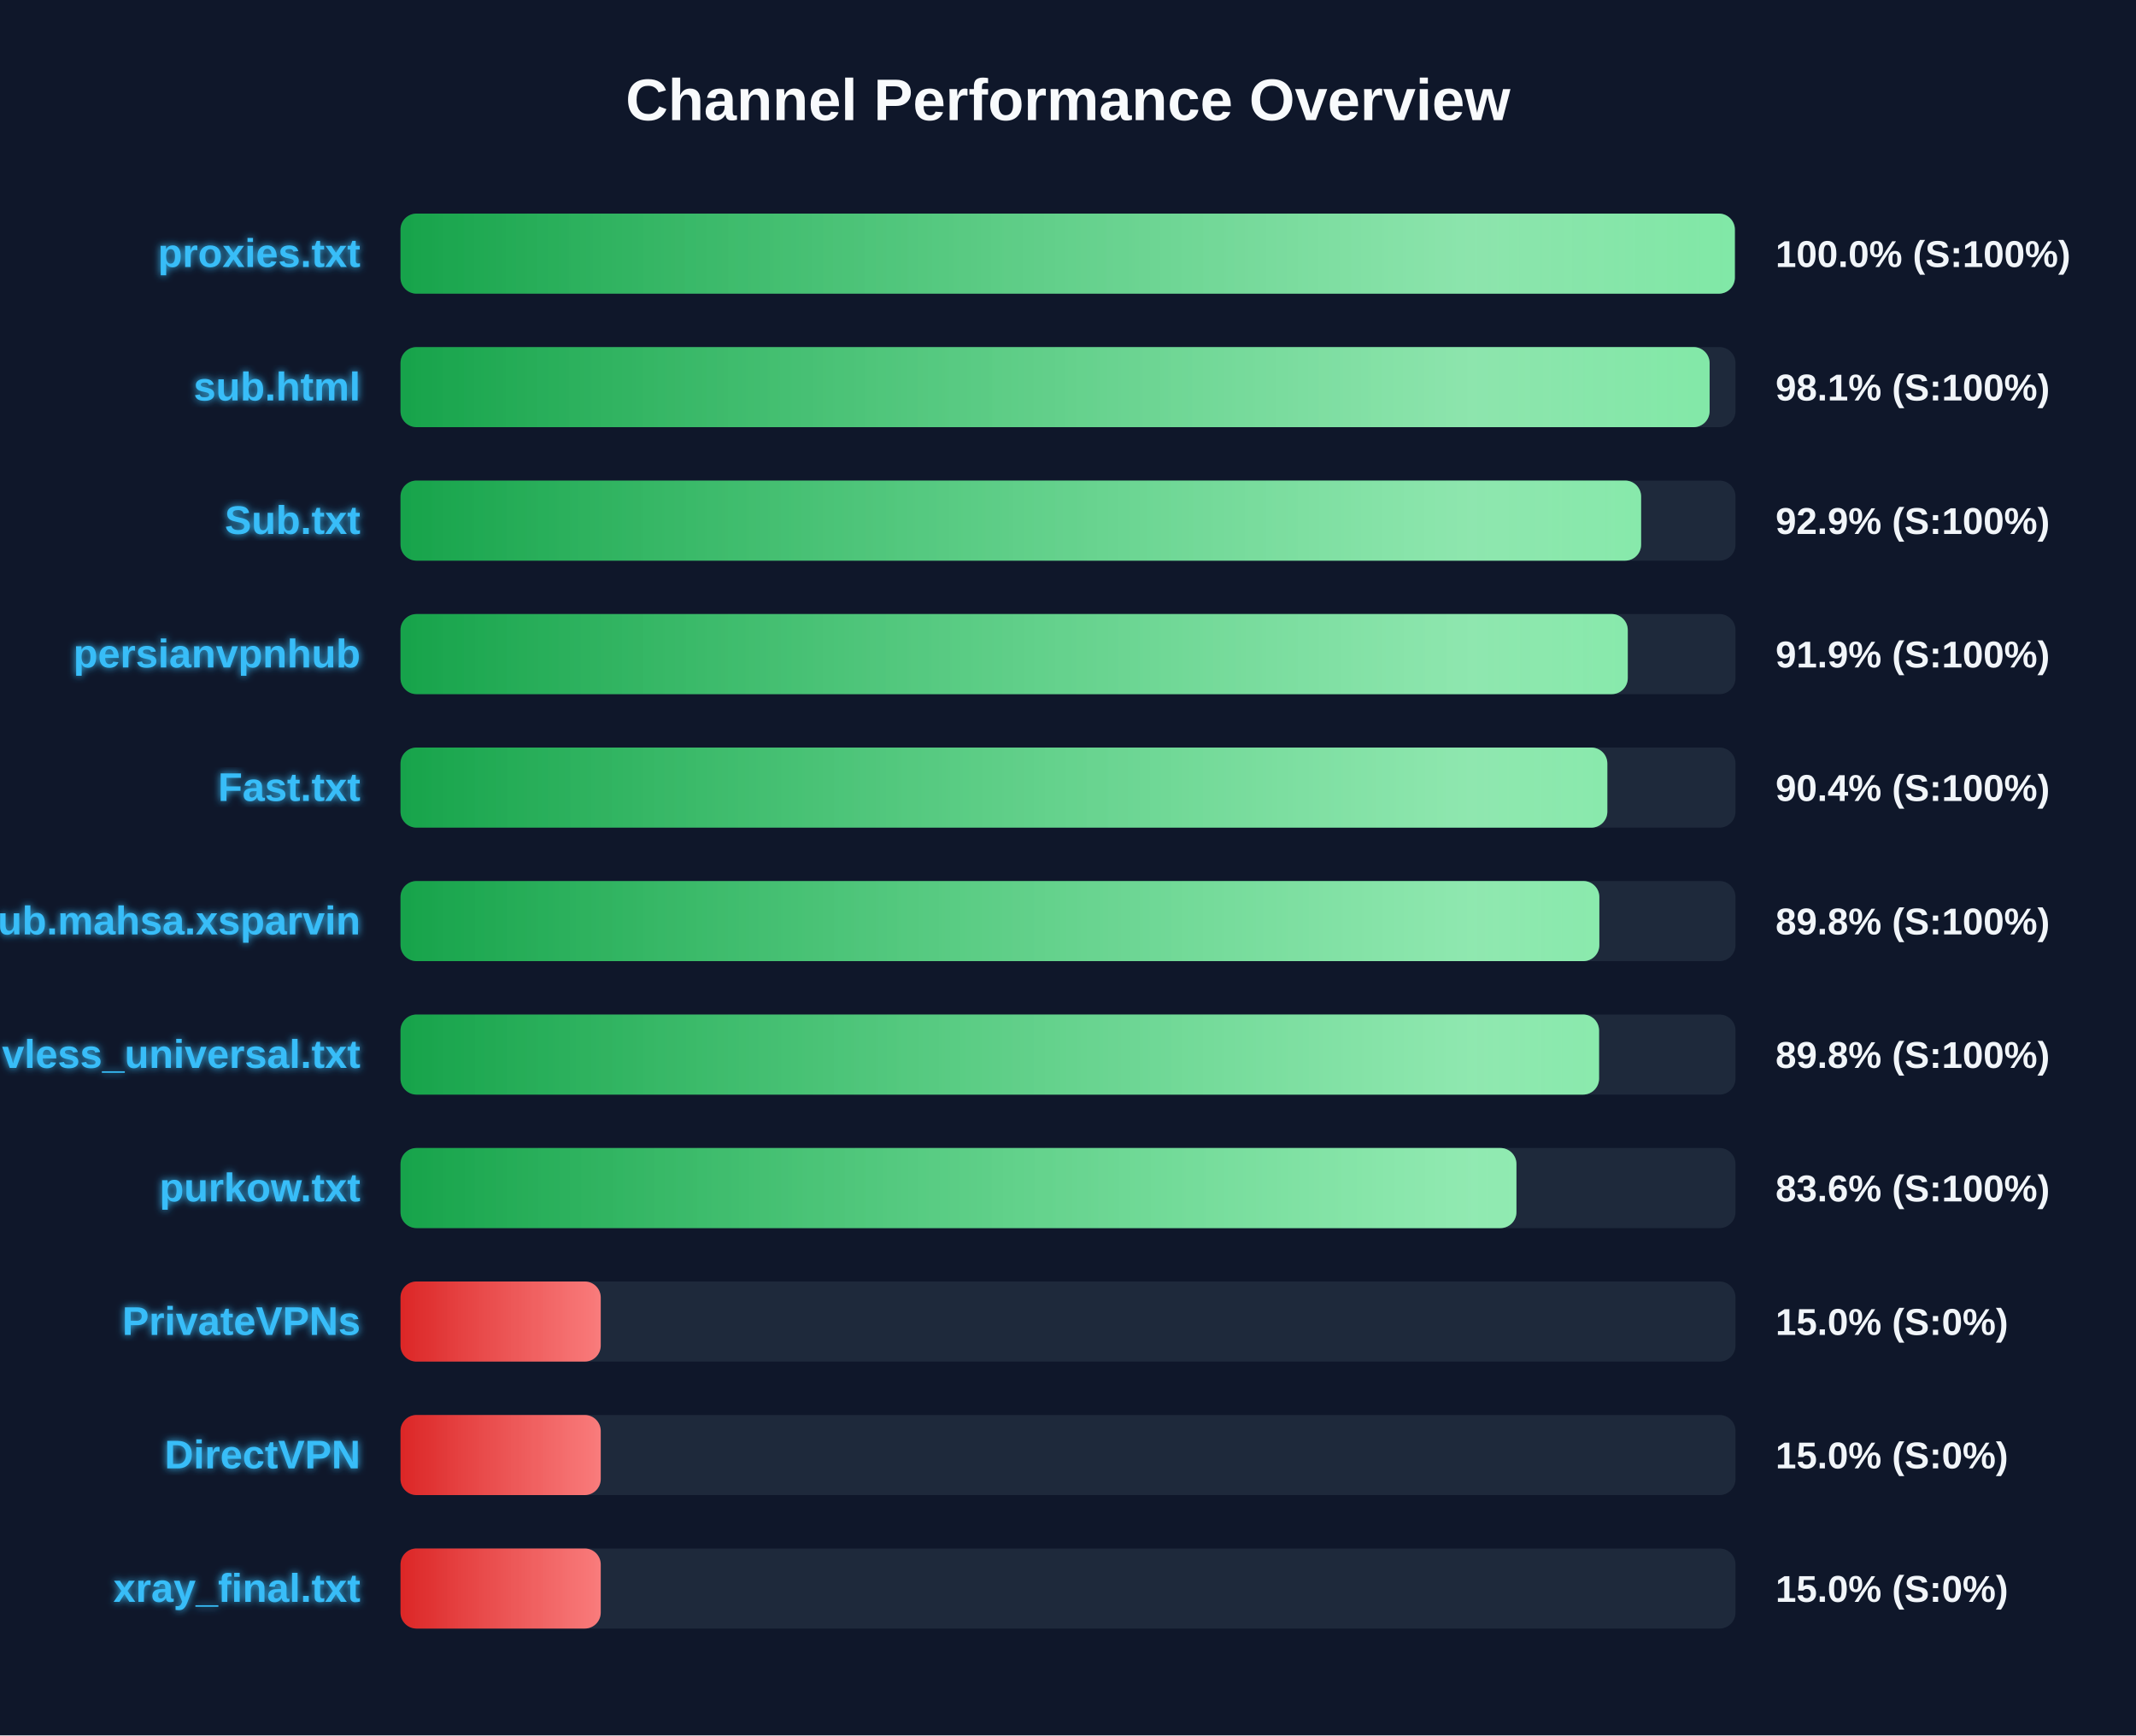
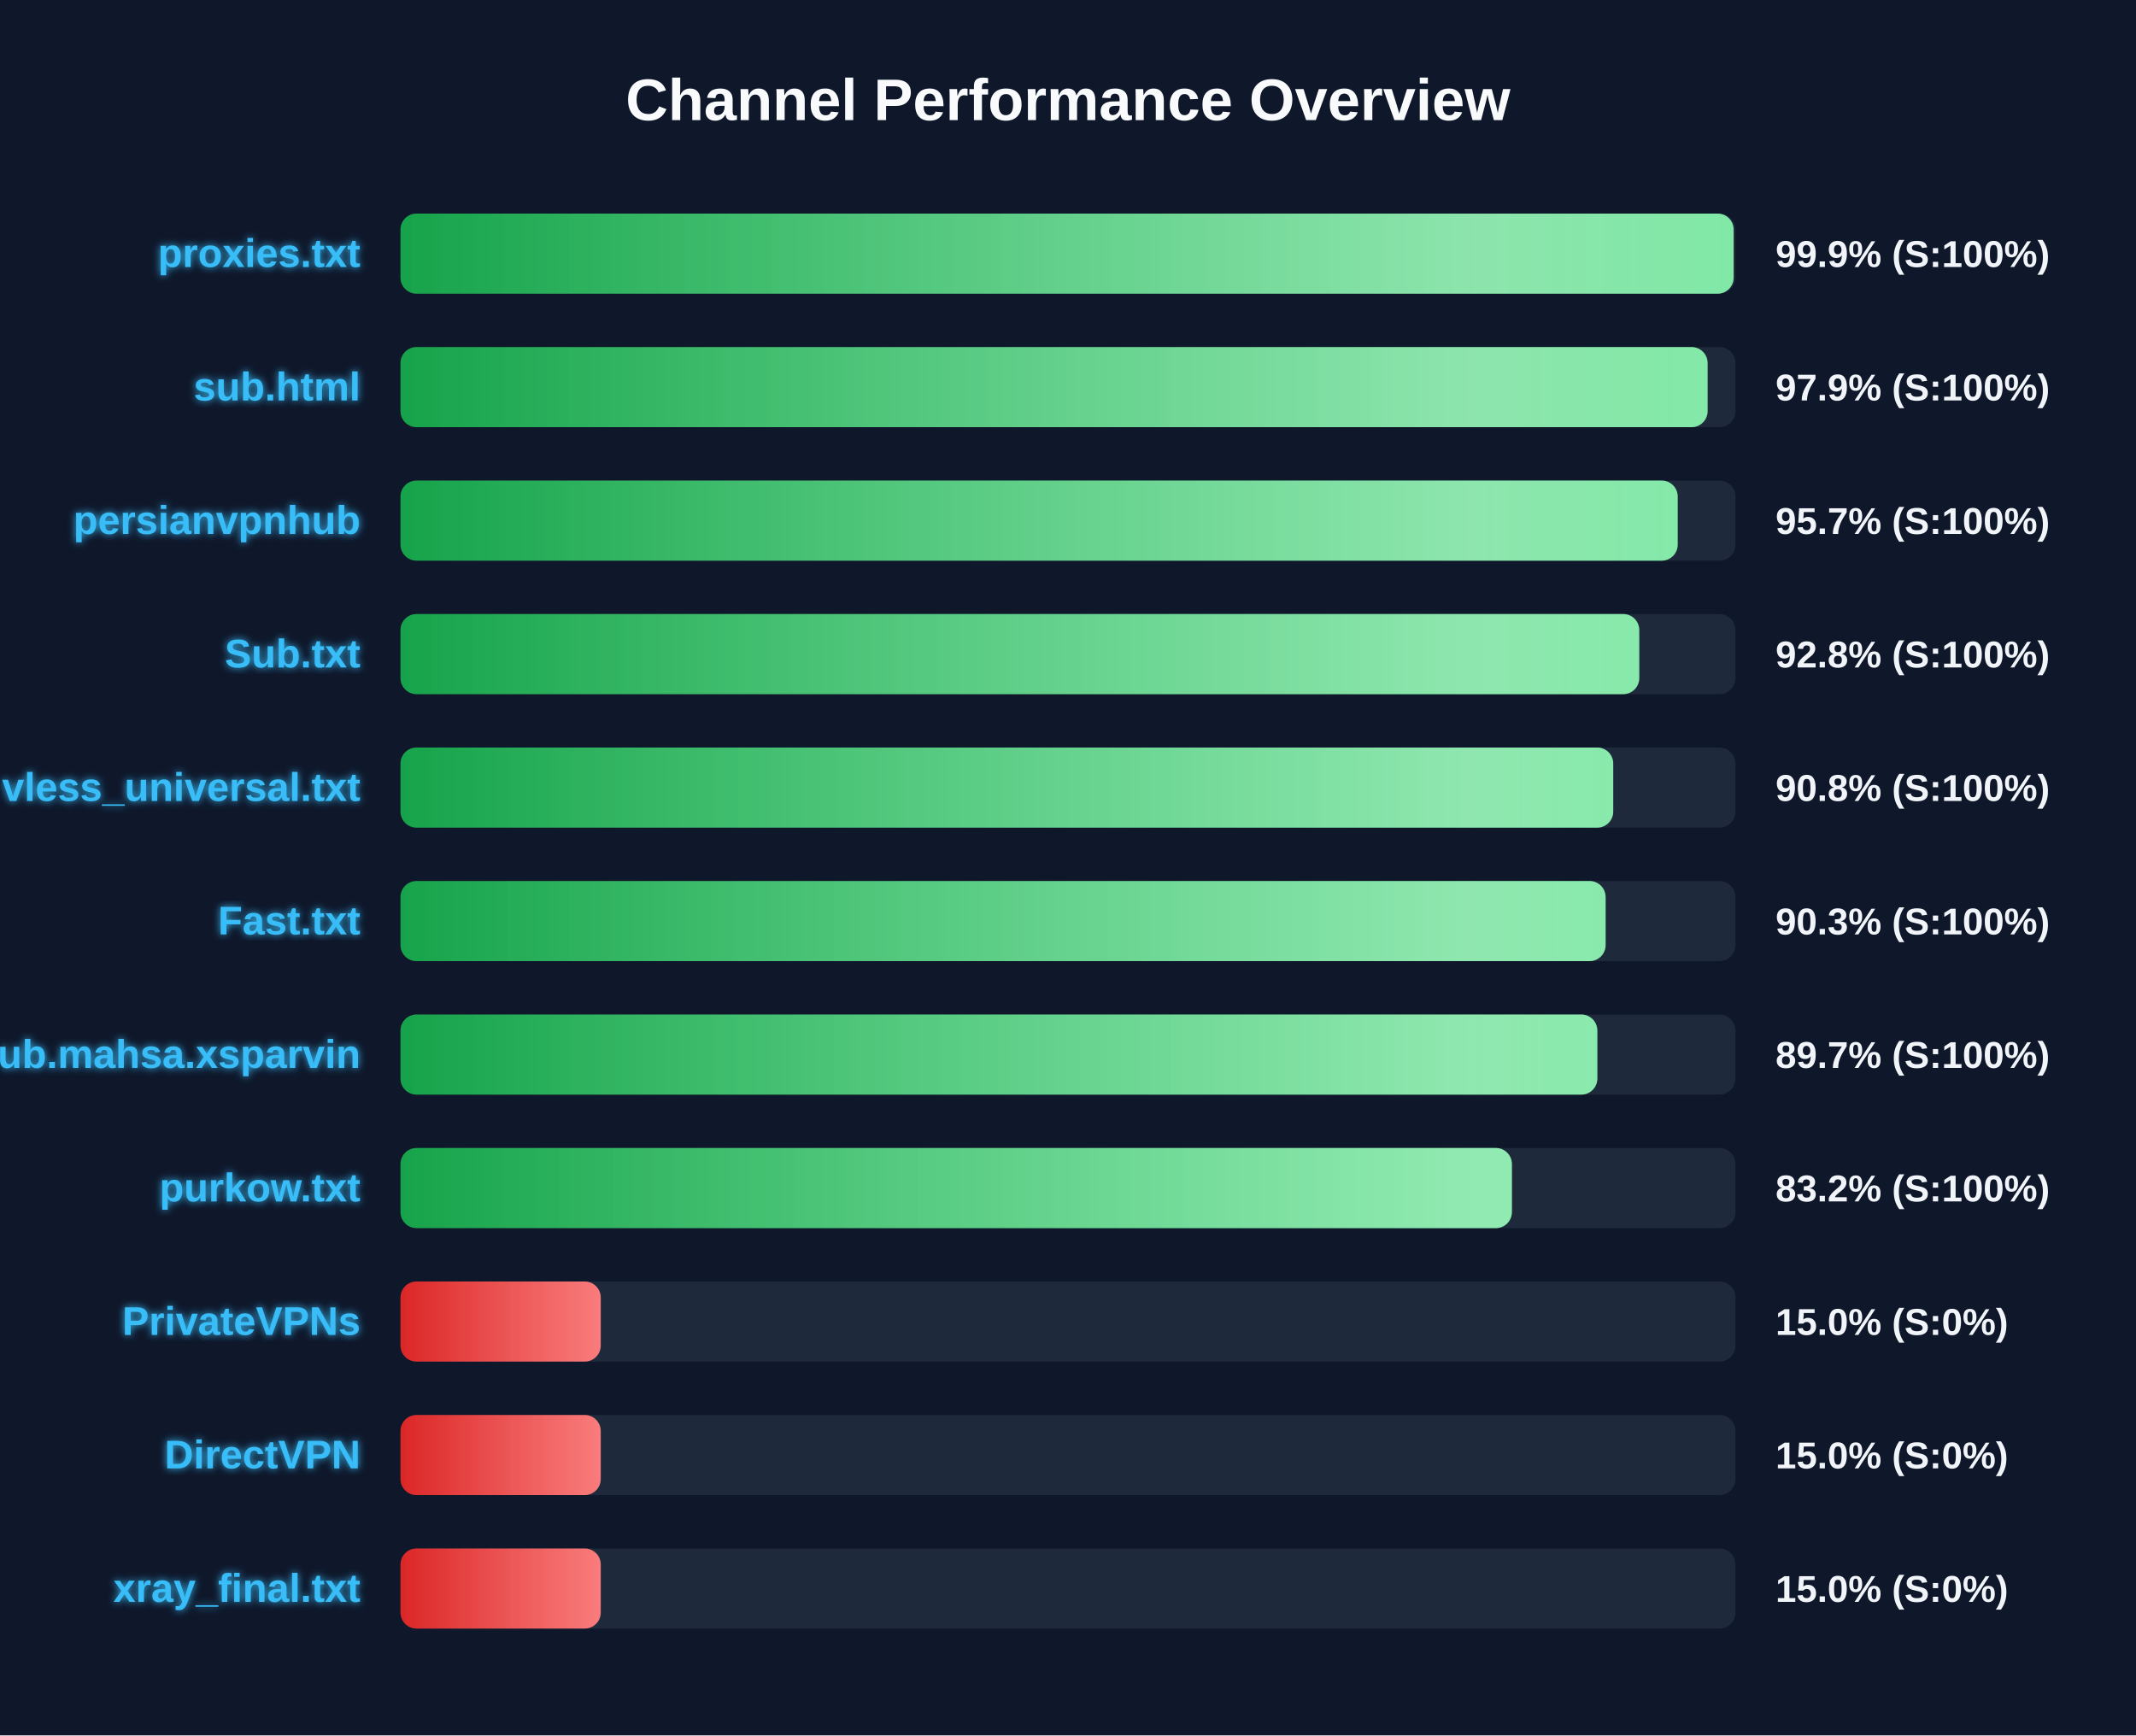
<svg xmlns="http://www.w3.org/2000/svg" width="800" height="650" version="1.1">
  <defs>
    <linearGradient id="grad-green" x1="0%" y1="0%" x2="100%" y2="0%">
      <stop offset="0%" stop-color="#16a34a" />
      <stop offset="100%" stop-color="#4ade80" />
    </linearGradient>
    <linearGradient id="grad-yellow" x1="0%" y1="0%" x2="100%" y2="0%">
      <stop offset="0%" stop-color="#ca8a04" />
      <stop offset="100%" stop-color="#fde047" />
    </linearGradient>
    <linearGradient id="grad-red" x1="0%" y1="0%" x2="100%" y2="0%">
      <stop offset="0%" stop-color="#dc2626" />
      <stop offset="100%" stop-color="#f87171" />
    </linearGradient>
    <linearGradient id="shimmer" x1="0%" y1="0%" x2="100%" y2="0%">
      <stop offset="0%" stop-color="rgba(255,255,255,0)" />
      <stop offset="50%" stop-color="rgba(255,255,255,0.4)" />
      <stop offset="100%" stop-color="rgba(255,255,255,0)" />
    </linearGradient>
    <filter id="glow" x="-20%" y="-20%" width="140%" height="140%">
      <feGaussianBlur stdDeviation="1.5" result="blur" />
      <feComposite in="SourceGraphic" in2="blur" operator="over" />
    </filter>
  </defs>
  <style>
        .bg-rect { fill: #0f172a; }
        .title { font: bold 22px 'Segoe UI', Arial, sans-serif; fill: #f8fafc; }
        .row { font: bold 15px 'Segoe UI', Arial, sans-serif; fill: #38bdf8; filter: url(#glow); }
        .score { font: bold 14px 'Segoe UI', Arial, sans-serif; fill: #f1f5f9; }
        @keyframes shimmer-anim {
            0% { transform: translateX(-100%); }
            100% { transform: translateX(200%); }
        }
        .shimmer-rect {
            animation: shimmer-anim 2.5s infinite linear;
        }
    </style>
  <rect width="100%" height="100%" class="bg-rect" />
  <text x="400" y="45" text-anchor="middle" class="title">Channel Performance Overview</text>
  <rect x="150" y="80" width="500" height="30" fill="#1e293b" rx="6" />
  <clipPath id="clip-0">
-     <rect x="150" y="80" width="499.75" height="30" rx="6" />
+     <rect x="150" y="80" width="499.3" height="30" rx="6" />
  </clipPath>
-   <rect x="150" y="80" width="499.75" height="30" fill="url(#grad-green)" rx="6" />
+   <rect x="150" y="80" width="499.3" height="30" fill="url(#grad-green)" rx="6" />
  <g clip-path="url(#clip-0)">
    <rect x="150" y="80" width="100%" height="30" fill="url(#shimmer)" class="shimmer-rect" />
  </g>
  <text x="135" y="100" text-anchor="end" class="row">proxies.txt</text>
-   <text x="665" y="100" text-anchor="start" class="score">100.0% (S:100%)</text>
+   <text x="665" y="100" text-anchor="start" class="score">99.9% (S:100%)</text>
  <rect x="150" y="130" width="500" height="30" fill="#1e293b" rx="6" />
  <clipPath id="clip-1">
-     <rect x="150" y="130" width="490.3" height="30" rx="6" />
+     <rect x="150" y="130" width="489.55" height="30" rx="6" />
  </clipPath>
-   <rect x="150" y="130" width="490.3" height="30" fill="url(#grad-green)" rx="6" />
+   <rect x="150" y="130" width="489.55" height="30" fill="url(#grad-green)" rx="6" />
  <g clip-path="url(#clip-1)">
    <rect x="150" y="130" width="100%" height="30" fill="url(#shimmer)" class="shimmer-rect" />
  </g>
  <text x="135" y="150" text-anchor="end" class="row">sub.html</text>
-   <text x="665" y="150" text-anchor="start" class="score">98.1% (S:100%)</text>
+   <text x="665" y="150" text-anchor="start" class="score">97.9% (S:100%)</text>
  <rect x="150" y="180" width="500" height="30" fill="#1e293b" rx="6" />
  <clipPath id="clip-2">
-     <rect x="150" y="180" width="464.65" height="30" rx="6" />
+     <rect x="150" y="180" width="478.35" height="30" rx="6" />
  </clipPath>
-   <rect x="150" y="180" width="464.65" height="30" fill="url(#grad-green)" rx="6" />
+   <rect x="150" y="180" width="478.35" height="30" fill="url(#grad-green)" rx="6" />
  <g clip-path="url(#clip-2)">
    <rect x="150" y="180" width="100%" height="30" fill="url(#shimmer)" class="shimmer-rect" />
  </g>
-   <text x="135" y="200" text-anchor="end" class="row">Sub.txt</text>
-   <text x="665" y="200" text-anchor="start" class="score">92.9% (S:100%)</text>
+   <text x="135" y="200" text-anchor="end" class="row">persianvpnhub</text>
+   <text x="665" y="200" text-anchor="start" class="score">95.7% (S:100%)</text>
  <rect x="150" y="230" width="500" height="30" fill="#1e293b" rx="6" />
  <clipPath id="clip-3">
-     <rect x="150" y="230" width="459.65" height="30" rx="6" />
+     <rect x="150" y="230" width="463.95" height="30" rx="6" />
  </clipPath>
-   <rect x="150" y="230" width="459.65" height="30" fill="url(#grad-green)" rx="6" />
+   <rect x="150" y="230" width="463.95" height="30" fill="url(#grad-green)" rx="6" />
  <g clip-path="url(#clip-3)">
    <rect x="150" y="230" width="100%" height="30" fill="url(#shimmer)" class="shimmer-rect" />
  </g>
-   <text x="135" y="250" text-anchor="end" class="row">persianvpnhub</text>
-   <text x="665" y="250" text-anchor="start" class="score">91.9% (S:100%)</text>
+   <text x="135" y="250" text-anchor="end" class="row">Sub.txt</text>
+   <text x="665" y="250" text-anchor="start" class="score">92.8% (S:100%)</text>
  <rect x="150" y="280" width="500" height="30" fill="#1e293b" rx="6" />
  <clipPath id="clip-4">
-     <rect x="150" y="280" width="452.0" height="30" rx="6" />
+     <rect x="150" y="280" width="454.2" height="30" rx="6" />
  </clipPath>
-   <rect x="150" y="280" width="452.0" height="30" fill="url(#grad-green)" rx="6" />
+   <rect x="150" y="280" width="454.2" height="30" fill="url(#grad-green)" rx="6" />
  <g clip-path="url(#clip-4)">
    <rect x="150" y="280" width="100%" height="30" fill="url(#shimmer)" class="shimmer-rect" />
  </g>
-   <text x="135" y="300" text-anchor="end" class="row">Fast.txt</text>
-   <text x="665" y="300" text-anchor="start" class="score">90.4% (S:100%)</text>
+   <text x="135" y="300" text-anchor="end" class="row">vless_universal.txt</text>
+   <text x="665" y="300" text-anchor="start" class="score">90.8% (S:100%)</text>
  <rect x="150" y="330" width="500" height="30" fill="#1e293b" rx="6" />
  <clipPath id="clip-5">
-     <rect x="150" y="330" width="449.0" height="30" rx="6" />
+     <rect x="150" y="330" width="451.35" height="30" rx="6" />
  </clipPath>
-   <rect x="150" y="330" width="449.0" height="30" fill="url(#grad-green)" rx="6" />
+   <rect x="150" y="330" width="451.35" height="30" fill="url(#grad-green)" rx="6" />
  <g clip-path="url(#clip-5)">
    <rect x="150" y="330" width="100%" height="30" fill="url(#shimmer)" class="shimmer-rect" />
  </g>
-   <text x="135" y="350" text-anchor="end" class="row">Sub.mahsa.xsparvin</text>
-   <text x="665" y="350" text-anchor="start" class="score">89.8% (S:100%)</text>
+   <text x="135" y="350" text-anchor="end" class="row">Fast.txt</text>
+   <text x="665" y="350" text-anchor="start" class="score">90.3% (S:100%)</text>
  <rect x="150" y="380" width="500" height="30" fill="#1e293b" rx="6" />
  <clipPath id="clip-6">
-     <rect x="150" y="380" width="448.9" height="30" rx="6" />
+     <rect x="150" y="380" width="448.25" height="30" rx="6" />
  </clipPath>
-   <rect x="150" y="380" width="448.9" height="30" fill="url(#grad-green)" rx="6" />
+   <rect x="150" y="380" width="448.25" height="30" fill="url(#grad-green)" rx="6" />
  <g clip-path="url(#clip-6)">
    <rect x="150" y="380" width="100%" height="30" fill="url(#shimmer)" class="shimmer-rect" />
  </g>
-   <text x="135" y="400" text-anchor="end" class="row">vless_universal.txt</text>
-   <text x="665" y="400" text-anchor="start" class="score">89.8% (S:100%)</text>
+   <text x="135" y="400" text-anchor="end" class="row">Sub.mahsa.xsparvin</text>
+   <text x="665" y="400" text-anchor="start" class="score">89.7% (S:100%)</text>
  <rect x="150" y="430" width="500" height="30" fill="#1e293b" rx="6" />
  <clipPath id="clip-7">
-     <rect x="150" y="430" width="417.95" height="30" rx="6" />
+     <rect x="150" y="430" width="416.25" height="30" rx="6" />
  </clipPath>
-   <rect x="150" y="430" width="417.95" height="30" fill="url(#grad-green)" rx="6" />
+   <rect x="150" y="430" width="416.25" height="30" fill="url(#grad-green)" rx="6" />
  <g clip-path="url(#clip-7)">
    <rect x="150" y="430" width="100%" height="30" fill="url(#shimmer)" class="shimmer-rect" />
  </g>
  <text x="135" y="450" text-anchor="end" class="row">purkow.txt</text>
-   <text x="665" y="450" text-anchor="start" class="score">83.6% (S:100%)</text>
+   <text x="665" y="450" text-anchor="start" class="score">83.2% (S:100%)</text>
  <rect x="150" y="480" width="500" height="30" fill="#1e293b" rx="6" />
  <clipPath id="clip-8">
    <rect x="150" y="480" width="75.0" height="30" rx="6" />
  </clipPath>
  <rect x="150" y="480" width="75.0" height="30" fill="url(#grad-red)" rx="6" />
  <g clip-path="url(#clip-8)">
    <rect x="150" y="480" width="100%" height="30" fill="url(#shimmer)" class="shimmer-rect" />
  </g>
  <text x="135" y="500" text-anchor="end" class="row">PrivateVPNs</text>
  <text x="665" y="500" text-anchor="start" class="score">15.0% (S:0%)</text>
  <rect x="150" y="530" width="500" height="30" fill="#1e293b" rx="6" />
  <clipPath id="clip-9">
    <rect x="150" y="530" width="75.0" height="30" rx="6" />
  </clipPath>
  <rect x="150" y="530" width="75.0" height="30" fill="url(#grad-red)" rx="6" />
  <g clip-path="url(#clip-9)">
    <rect x="150" y="530" width="100%" height="30" fill="url(#shimmer)" class="shimmer-rect" />
  </g>
  <text x="135" y="550" text-anchor="end" class="row">DirectVPN</text>
  <text x="665" y="550" text-anchor="start" class="score">15.0% (S:0%)</text>
  <rect x="150" y="580" width="500" height="30" fill="#1e293b" rx="6" />
  <clipPath id="clip-10">
    <rect x="150" y="580" width="75.0" height="30" rx="6" />
  </clipPath>
  <rect x="150" y="580" width="75.0" height="30" fill="url(#grad-red)" rx="6" />
  <g clip-path="url(#clip-10)">
    <rect x="150" y="580" width="100%" height="30" fill="url(#shimmer)" class="shimmer-rect" />
  </g>
  <text x="135" y="600" text-anchor="end" class="row">xray_final.txt</text>
  <text x="665" y="600" text-anchor="start" class="score">15.0% (S:0%)</text>
</svg>
